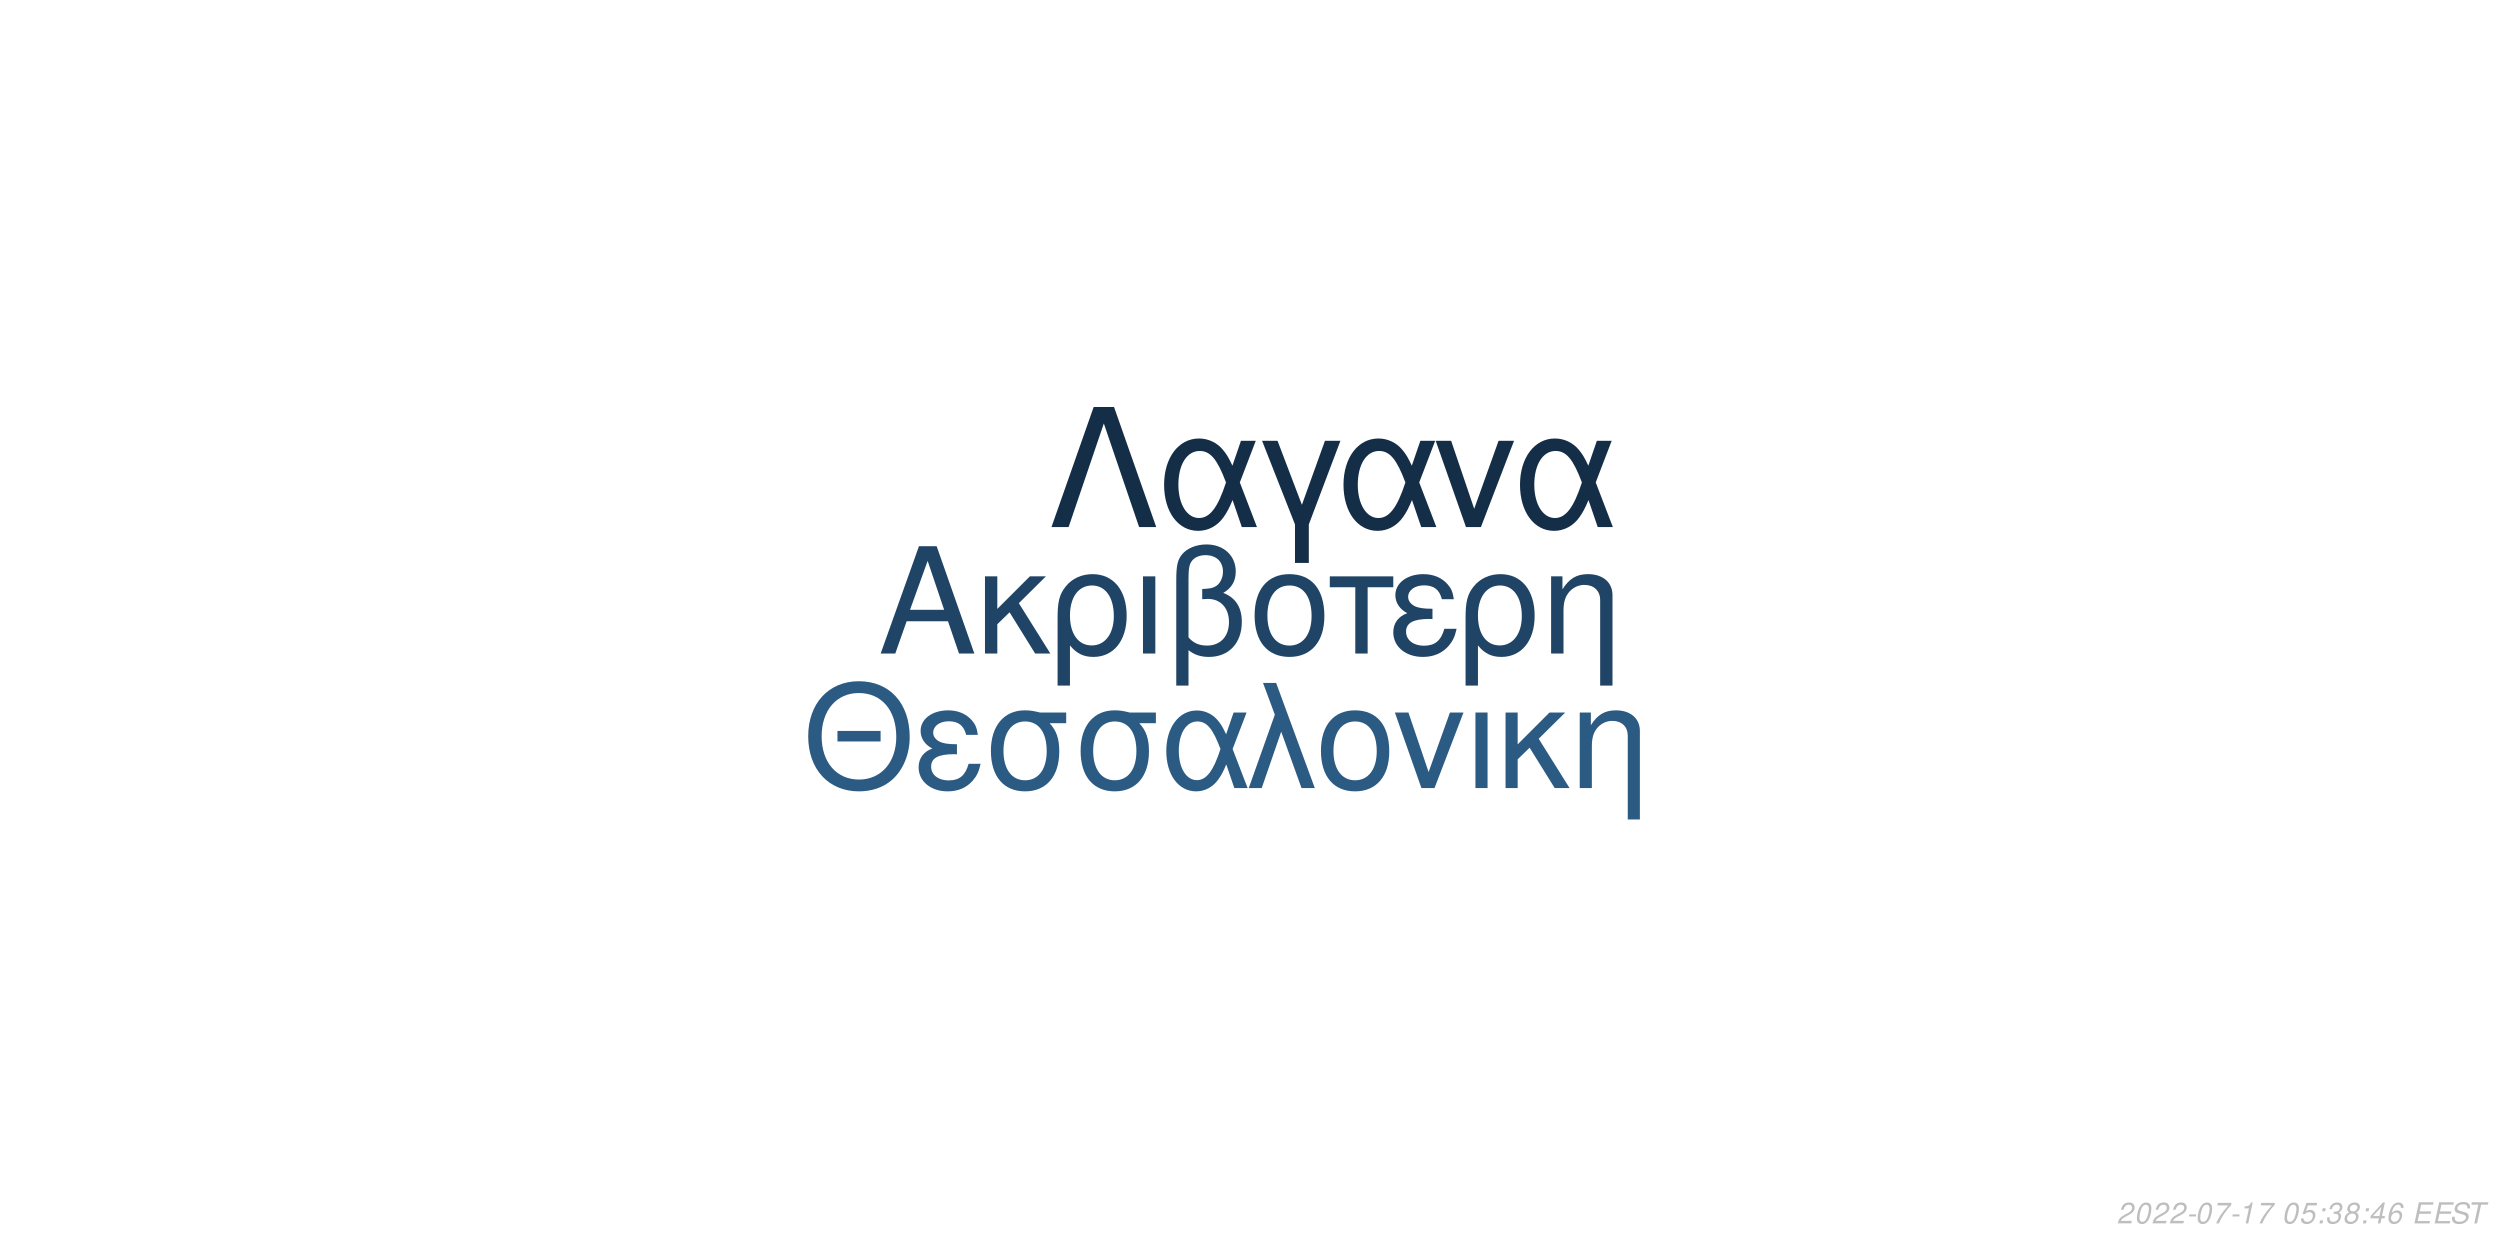
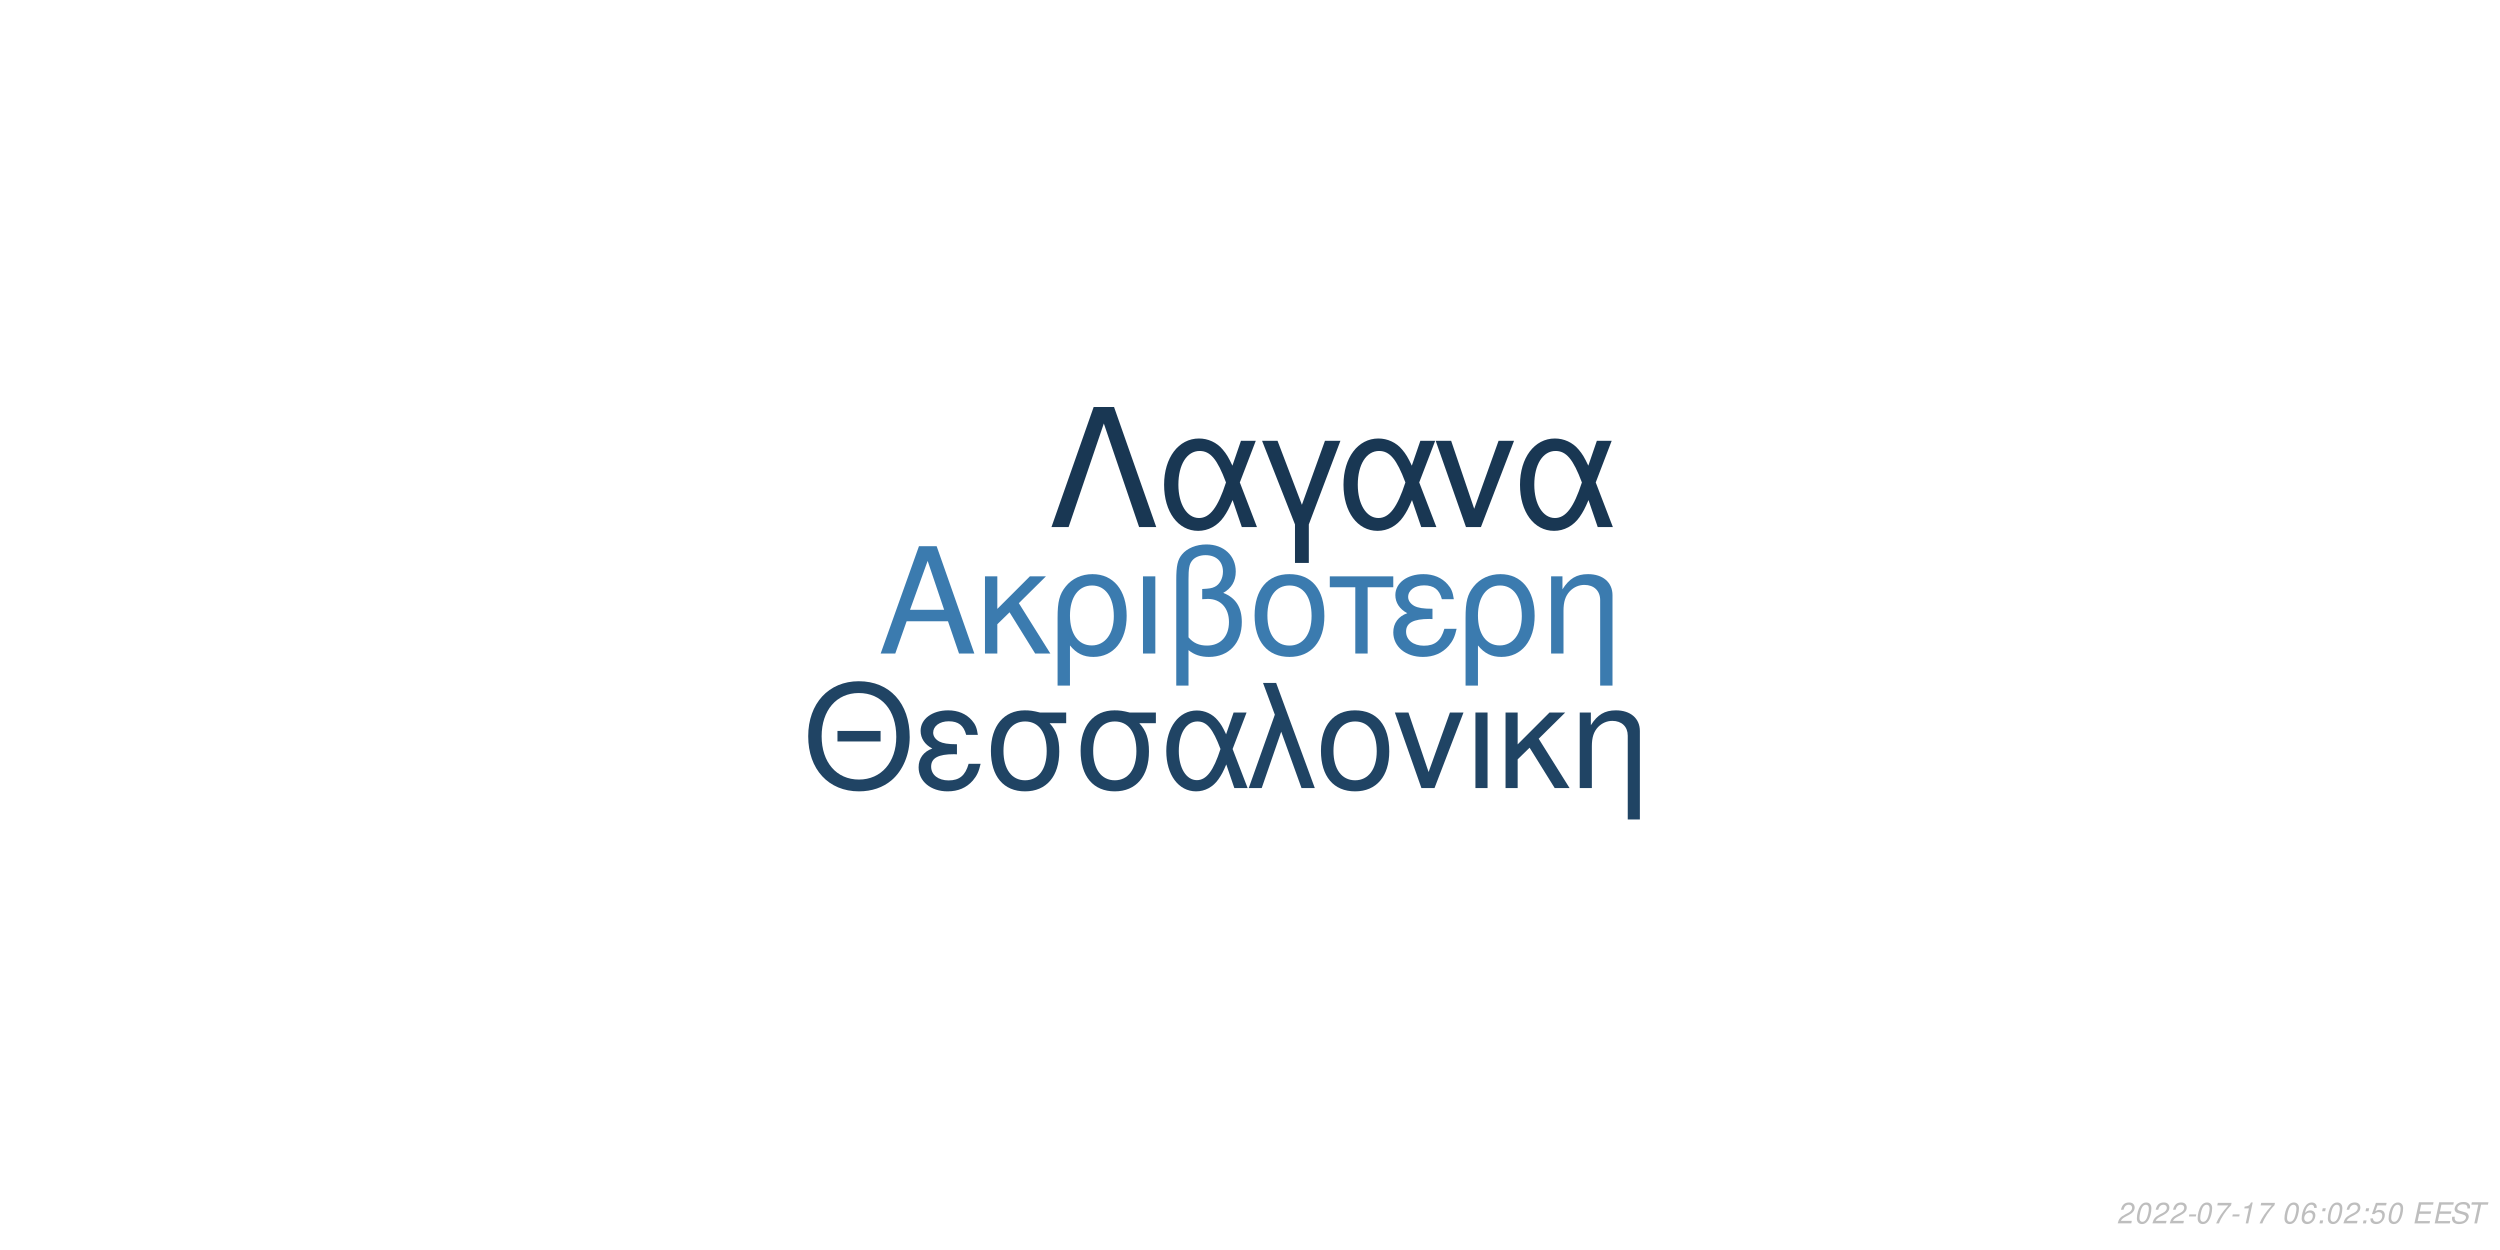
<svg xmlns="http://www.w3.org/2000/svg" xmlns:xlink="http://www.w3.org/1999/xlink" width="864pt" height="432pt" viewBox="0 0 864 432" version="1.1">
  <defs>
    <g>
      <symbol overflow="visible" id="glyph0-0">
        <path style="stroke:none;" d="" />
      </symbol>
      <symbol overflow="visible" id="glyph0-1">
        <path style="stroke:none;" d="M 24.125 -11.141 L 27.938 0 L 33.234 0 L 20.203 -37.094 L 14.094 -37.094 L 0.859 0 L 5.906 0 L 9.828 -11.141 Z M 22.797 -15.109 L 11 -15.109 L 17.094 -32.016 Z M 22.797 -15.109 " />
      </symbol>
      <symbol overflow="visible" id="glyph0-2">
        <path style="stroke:none;" d="M 7.172 -15.422 L 7.172 -26.672 L 2.906 -26.672 L 2.906 0 L 7.172 0 L 7.172 -10.125 L 11.406 -14.25 L 20.25 0 L 25.5 0 L 14.609 -17.406 L 23.969 -26.672 L 18.422 -26.672 Z M 7.172 -15.422 " />
      </symbol>
      <symbol overflow="visible" id="glyph0-3">
        <path style="stroke:none;" d="M 3 11.094 L 7.281 11.094 L 7.281 -2.797 C 9.516 -0.047 11.953 1.172 15.375 1.172 C 22.344 1.172 26.875 -4.422 26.875 -13.031 C 26.875 -21.891 22.297 -27.438 15.062 -27.438 C 11.297 -27.438 7.984 -25.906 5.797 -23.156 C 3.672 -20.516 3 -17.969 3 -12.359 Z M 14.906 -23.516 C 19.547 -23.516 22.438 -19.438 22.438 -12.922 C 22.438 -6.812 19.391 -2.797 14.812 -2.797 C 10.172 -2.797 7.281 -6.766 7.281 -13.125 C 7.281 -19.484 10.234 -23.516 14.906 -23.516 Z M 14.906 -23.516 " />
      </symbol>
      <symbol overflow="visible" id="glyph0-4">
        <path style="stroke:none;" d="M 3.516 0 L 7.781 0 L 7.781 -26.672 L 3.516 -26.672 Z M 3.516 0 " />
      </symbol>
      <symbol overflow="visible" id="glyph0-5">
        <path style="stroke:none;" d="M 4.016 11.094 L 8.25 11.094 L 8.25 -1.172 C 10.172 0.406 12.422 1.172 15.312 1.172 C 22.188 1.172 26.672 -3.609 26.672 -10.891 C 26.672 -15.984 24.578 -19.234 20.25 -20.969 C 23.109 -22.547 24.578 -25.031 24.578 -28.344 C 24.578 -33.844 20.406 -37.703 14.453 -37.703 C 10.938 -37.703 7.734 -36.391 6 -34.25 C 4.484 -32.422 4.016 -30.328 4.016 -25.391 Z M 8.25 -25.656 C 8.25 -29.359 8.5 -30.844 9.469 -32.062 C 10.375 -33.281 12.156 -34 14.094 -34 C 17.812 -34 20.156 -31.812 20.156 -28.297 C 20.156 -25.953 18.984 -23.812 17.297 -23.047 C 16.281 -22.547 15.469 -22.438 12.984 -22.297 L 12.984 -18.781 C 13.734 -18.828 14.344 -18.875 14.969 -18.875 C 19.344 -18.875 22.234 -15.719 22.234 -10.891 C 22.234 -5.906 19.281 -2.75 14.656 -2.75 C 11.953 -2.75 9.922 -3.609 8.25 -5.594 Z M 8.25 -25.656 " />
      </symbol>
      <symbol overflow="visible" id="glyph0-6">
        <path style="stroke:none;" d="M 14.094 -27.438 C 6.562 -27.438 2.094 -22.094 2.094 -13.125 C 2.094 -4.125 6.562 1.172 14.141 1.172 C 21.672 1.172 26.203 -4.172 26.203 -12.922 C 26.203 -22.188 21.828 -27.438 14.094 -27.438 Z M 14.141 -23.516 C 18.938 -23.516 21.781 -19.594 21.781 -12.984 C 21.781 -6.672 18.828 -2.75 14.141 -2.75 C 9.422 -2.75 6.516 -6.672 6.516 -13.125 C 6.516 -19.594 9.422 -23.516 14.141 -23.516 Z M 14.141 -23.516 " />
      </symbol>
      <symbol overflow="visible" id="glyph0-7">
        <path style="stroke:none;" d="M 7.891 0 L 12.156 0 L 12.156 -22.906 L 21.016 -22.906 L 21.016 -26.672 L -0.922 -26.672 L -0.922 -22.906 L 7.891 -22.906 Z M 7.891 0 " />
      </symbol>
      <symbol overflow="visible" id="glyph0-8">
        <path style="stroke:none;" d="M 14.562 -15.469 C 11.344 -15.469 9.562 -15.781 8.297 -16.438 C 6.922 -17.203 6.156 -18.328 6.156 -19.547 C 6.156 -21.891 8.453 -23.562 11.656 -23.562 C 15.062 -23.562 16.953 -22.094 17.812 -18.781 L 21.938 -18.781 C 21.578 -21.266 21.062 -22.5 19.797 -23.922 C 17.812 -26.203 14.906 -27.438 11.453 -27.438 C 5.797 -27.438 1.734 -24.375 1.734 -20.203 C 1.734 -17.609 3.156 -15.375 5.859 -13.938 C 2.797 -12.875 1.016 -10.484 1.016 -7.328 C 1.016 -2.391 5.297 1.172 11.25 1.172 C 14.969 1.172 17.906 -0.109 20.156 -2.641 C 21.578 -4.328 22.297 -5.797 22.906 -8.547 L 18.672 -8.547 C 17.5 -4.422 15.422 -2.703 11.609 -2.703 C 7.938 -2.703 5.438 -4.688 5.438 -7.578 C 5.438 -10.578 7.938 -11.953 13.484 -11.953 C 13.641 -11.953 14.094 -11.953 14.562 -11.906 Z M 14.562 -15.469 " />
      </symbol>
      <symbol overflow="visible" id="glyph0-9">
        <path style="stroke:none;" d="M 3.562 -26.672 L 3.562 0 L 7.844 0 L 7.844 -14.703 C 7.844 -17.906 8.5 -19.891 10.031 -21.531 C 11.406 -22.953 13.188 -23.719 15.062 -23.719 C 18.375 -23.719 20.516 -21.672 20.516 -18.469 L 20.516 11.094 L 24.781 11.094 L 24.781 -20.156 C 24.781 -24.578 21.469 -27.438 16.328 -27.438 C 12.359 -27.438 9.828 -25.906 7.484 -22.188 L 7.484 -26.672 Z M 3.562 -26.672 " />
      </symbol>
      <symbol overflow="visible" id="glyph1-0">
        <path style="stroke:none;" d="" />
      </symbol>
      <symbol overflow="visible" id="glyph1-1">
        <path style="stroke:none;" d="M 26.859 -19.734 L 11.953 -19.734 L 11.953 -16.094 L 26.859 -16.094 Z M 19.328 -36.922 C 8.922 -36.922 1.844 -29.25 1.844 -17.891 C 1.844 -6.484 8.875 1.141 19.391 1.141 C 23.812 1.141 27.703 -0.203 30.641 -2.688 C 34.578 -6.031 36.922 -11.656 36.922 -17.594 C 36.922 -29.297 30 -36.922 19.328 -36.922 Z M 19.328 -32.844 C 27.203 -32.844 32.281 -26.906 32.281 -17.688 C 32.281 -8.922 27.062 -2.938 19.391 -2.938 C 11.609 -2.938 6.484 -8.922 6.484 -17.891 C 6.484 -26.859 11.609 -32.844 19.328 -32.844 Z M 19.328 -32.844 " />
      </symbol>
      <symbol overflow="visible" id="glyph1-2">
        <path style="stroke:none;" d="M 14.25 -15.141 C 11.109 -15.141 9.375 -15.453 8.125 -16.094 C 6.781 -16.844 6.031 -17.938 6.031 -19.141 C 6.031 -21.422 8.266 -23.078 11.406 -23.078 C 14.75 -23.078 16.594 -21.625 17.438 -18.391 L 21.469 -18.391 C 21.125 -20.828 20.625 -22.031 19.391 -23.422 C 17.438 -25.656 14.594 -26.859 11.219 -26.859 C 5.688 -26.859 1.688 -23.875 1.688 -19.781 C 1.688 -17.234 3.094 -15.047 5.734 -13.656 C 2.734 -12.609 1 -10.266 1 -7.172 C 1 -2.344 5.188 1.141 11.016 1.141 C 14.656 1.141 17.547 -0.094 19.734 -2.594 C 21.125 -4.234 21.828 -5.688 22.422 -8.375 L 18.281 -8.375 C 17.141 -4.328 15.094 -2.641 11.359 -2.641 C 7.766 -2.641 5.328 -4.578 5.328 -7.422 C 5.328 -10.359 7.766 -11.703 13.203 -11.703 C 13.359 -11.703 13.797 -11.703 14.25 -11.656 Z M 14.25 -15.141 " />
      </symbol>
      <symbol overflow="visible" id="glyph1-3">
        <path style="stroke:none;" d="M 29 -26.109 L 19.938 -26.109 C 17.594 -26.703 16.438 -26.859 14.703 -26.859 C 7.469 -26.859 2.984 -21.469 2.984 -12.859 C 2.984 -4.031 7.375 1.141 14.797 1.141 C 22.172 1.141 26.609 -4.078 26.609 -12.656 C 26.609 -17.047 25.656 -19.828 23.266 -22.422 L 29 -22.422 Z M 14.797 -23.016 C 19.531 -23.016 22.266 -19.234 22.266 -12.75 C 22.266 -6.531 19.438 -2.688 14.797 -2.688 C 10.172 -2.688 7.328 -6.531 7.328 -12.859 C 7.328 -19.188 10.172 -23.016 14.797 -23.016 Z M 14.797 -23.016 " />
      </symbol>
      <symbol overflow="visible" id="glyph1-4">
        <path style="stroke:none;" d="M 29.344 -26.109 L 24.859 -26.109 L 22.266 -18.578 C 21.125 -21.031 20.484 -22.125 19.328 -23.469 C 17.547 -25.609 14.906 -26.812 12.156 -26.812 C 5.984 -26.812 1.594 -20.984 1.594 -12.812 C 1.594 -4.578 5.828 1.141 11.906 1.141 C 14.953 1.141 17.734 -0.344 19.625 -3.047 C 20.672 -4.531 21.281 -5.688 22.328 -8.172 L 25.109 0 L 29.703 0 L 24.516 -13.5 Z M 20.328 -13.5 C 17.891 -5.922 15.453 -2.734 12.156 -2.734 C 8.516 -2.734 5.922 -6.922 5.922 -12.812 C 5.922 -18.938 8.516 -23.016 12.359 -23.016 C 15.594 -23.016 17.688 -20.531 20.328 -13.5 Z M 20.328 -13.5 " />
      </symbol>
      <symbol overflow="visible" id="glyph1-5">
        <path style="stroke:none;" d="M 1.094 0 L 5.578 0 L 12.312 -19.484 L 19.328 0 L 23.922 0 L 10.562 -36.328 L 6.031 -36.328 L 10.109 -25.359 Z M 1.094 0 " />
      </symbol>
      <symbol overflow="visible" id="glyph1-6">
        <path style="stroke:none;" d="M 13.797 -26.859 C 6.422 -26.859 2.047 -21.625 2.047 -12.859 C 2.047 -4.031 6.422 1.141 13.859 1.141 C 21.234 1.141 25.656 -4.078 25.656 -12.656 C 25.656 -21.719 21.375 -26.859 13.797 -26.859 Z M 13.859 -23.016 C 18.531 -23.016 21.328 -19.188 21.328 -12.703 C 21.328 -6.531 18.438 -2.688 13.859 -2.688 C 9.219 -2.688 6.375 -6.531 6.375 -12.859 C 6.375 -19.188 9.219 -23.016 13.859 -23.016 Z M 13.859 -23.016 " />
      </symbol>
      <symbol overflow="visible" id="glyph1-7">
        <path style="stroke:none;" d="M 14.297 0 L 24.312 -26.109 L 19.625 -26.109 L 12.25 -5.531 L 5.281 -26.109 L 0.594 -26.109 L 9.766 0 Z M 14.297 0 " />
      </symbol>
      <symbol overflow="visible" id="glyph1-8">
        <path style="stroke:none;" d="M 3.438 0 L 7.625 0 L 7.625 -26.109 L 3.438 -26.109 Z M 3.438 0 " />
      </symbol>
      <symbol overflow="visible" id="glyph1-9">
        <path style="stroke:none;" d="M 7.031 -15.094 L 7.031 -26.109 L 2.844 -26.109 L 2.844 0 L 7.031 0 L 7.031 -9.922 L 11.156 -13.953 L 19.828 0 L 24.969 0 L 14.297 -17.047 L 23.469 -26.109 L 18.031 -26.109 Z M 7.031 -15.094 " />
      </symbol>
      <symbol overflow="visible" id="glyph1-10">
        <path style="stroke:none;" d="M 3.484 -26.109 L 3.484 0 L 7.672 0 L 7.672 -14.406 C 7.672 -17.547 8.328 -19.484 9.812 -21.078 C 11.156 -22.469 12.906 -23.219 14.75 -23.219 C 17.984 -23.219 20.078 -21.234 20.078 -18.094 L 20.078 10.859 L 24.266 10.859 L 24.266 -19.734 C 24.266 -24.062 21.031 -26.859 16 -26.859 C 12.109 -26.859 9.609 -25.359 7.328 -21.719 L 7.328 -26.109 Z M 3.484 -26.109 " />
      </symbol>
      <symbol overflow="visible" id="glyph2-0">
        <path style="stroke:none;" d="" />
      </symbol>
      <symbol overflow="visible" id="glyph2-1">
        <path style="stroke:none;" d="M 22.531 -41.484 L 15.484 -41.484 L 0.906 0 L 6.828 0 L 19 -35.797 L 31.188 0 L 37.109 0 Z M 22.531 -41.484 " />
      </symbol>
      <symbol overflow="visible" id="glyph2-2">
        <path style="stroke:none;" d="M 33.516 -29.812 L 28.391 -29.812 L 25.438 -21.219 C 24.125 -24.016 23.391 -25.266 22.078 -26.797 C 20.031 -29.25 17.016 -30.609 13.891 -30.609 C 6.828 -30.609 1.828 -23.953 1.828 -14.625 C 1.828 -5.234 6.656 1.312 13.594 1.312 C 17.078 1.312 20.266 -0.391 22.422 -3.469 C 23.609 -5.172 24.297 -6.484 25.5 -9.328 L 28.688 0 L 33.922 0 L 28 -15.422 Z M 23.219 -15.422 C 20.422 -6.766 17.641 -3.125 13.891 -3.125 C 9.734 -3.125 6.766 -7.906 6.766 -14.625 C 6.766 -21.625 9.734 -26.297 14.109 -26.297 C 17.812 -26.297 20.203 -23.453 23.219 -15.422 Z M 23.219 -15.422 " />
      </symbol>
      <symbol overflow="visible" id="glyph2-3">
        <path style="stroke:none;" d="M 12.062 12.406 L 16.844 12.406 L 16.844 -0.906 L 27.766 -29.812 L 22.422 -29.812 L 14.453 -7.688 L 6.031 -29.812 L 0.688 -29.812 L 12.062 -0.906 Z M 12.062 12.406 " />
      </symbol>
      <symbol overflow="visible" id="glyph2-4">
        <path style="stroke:none;" d="M 16.328 0 L 27.766 -29.812 L 22.422 -29.812 L 14 -6.312 L 6.031 -29.812 L 0.688 -29.812 L 11.156 0 Z M 16.328 0 " />
      </symbol>
      <symbol overflow="visible" id="glyph3-0">
        <path style="stroke:none;" d="" />
      </symbol>
      <symbol overflow="visible" id="glyph3-1">
        <path style="stroke:none;" d="M 5.234 -0.875 L 1.469 -0.875 C 1.641 -1.375 2.203 -1.891 3.109 -2.344 L 4.234 -2.938 C 5.562 -3.625 6.219 -4.469 6.219 -5.484 C 6.219 -5.938 6.062 -6.359 5.797 -6.656 C 5.469 -7.047 4.984 -7.234 4.312 -7.234 C 2.766 -7.234 1.891 -6.453 1.484 -4.734 L 2.375 -4.734 C 2.484 -5.188 2.609 -5.484 2.797 -5.75 C 3.094 -6.203 3.609 -6.453 4.188 -6.453 C 4.891 -6.453 5.344 -6.031 5.344 -5.375 C 5.344 -4.703 4.859 -4.094 4.016 -3.656 L 2.984 -3.125 C 1.234 -2.188 0.797 -1.656 0.344 -0.016 L 5.047 -0.016 Z M 5.234 -0.875 " />
      </symbol>
      <symbol overflow="visible" id="glyph3-2">
        <path style="stroke:none;" d="M 4.203 -7.234 C 3.375 -7.234 2.688 -6.812 2.125 -5.984 C 1.484 -5.047 0.984 -3.188 0.984 -1.734 C 0.984 -1.109 1.172 -0.562 1.484 -0.266 C 1.797 0.047 2.281 0.234 2.766 0.234 C 3.625 0.234 4.281 -0.156 4.859 -1.016 C 5.516 -1.953 6 -3.797 6 -5.266 C 6 -6.5 5.328 -7.234 4.203 -7.234 Z M 4.094 -6.453 C 4.734 -6.453 5.125 -5.984 5.125 -5.156 C 5.125 -4.203 4.781 -2.625 4.406 -1.812 C 3.984 -0.938 3.516 -0.547 2.875 -0.547 C 2.25 -0.547 1.875 -1.031 1.875 -1.828 C 1.875 -2.797 2.203 -4.344 2.594 -5.203 C 2.984 -6.047 3.453 -6.453 4.094 -6.453 Z M 4.094 -6.453 " />
      </symbol>
      <symbol overflow="visible" id="glyph3-3">
        <path style="stroke:none;" d="M 3.516 -3.125 L 1.125 -3.125 L 0.969 -2.406 L 3.359 -2.406 Z M 3.516 -3.125 " />
      </symbol>
      <symbol overflow="visible" id="glyph3-4">
        <path style="stroke:none;" d="M 6.703 -7.094 L 1.953 -7.094 L 1.766 -6.219 L 5.594 -6.219 C 3.344 -3.688 2.266 -2.109 1.375 0 L 2.344 0 C 3.031 -1.906 4.828 -4.594 6.547 -6.281 Z M 6.703 -7.094 " />
      </symbol>
      <symbol overflow="visible" id="glyph3-5">
        <path style="stroke:none;" d="M 3.703 -5.188 L 2.594 0 L 3.469 0 L 5.016 -7.234 L 4.438 -7.234 C 3.906 -6.156 3.688 -6.016 2.234 -5.812 L 2.109 -5.188 Z M 3.703 -5.188 " />
      </symbol>
      <symbol overflow="visible" id="glyph3-6">
        <path style="stroke:none;" d="" />
      </symbol>
      <symbol overflow="visible" id="glyph3-7">
-         <path style="stroke:none;" d="M 6.297 -7.094 L 2.594 -7.094 L 1.234 -3.234 L 2.047 -3.234 C 2.656 -3.766 2.938 -3.906 3.531 -3.906 C 4.328 -3.906 4.797 -3.453 4.797 -2.688 C 4.797 -1.438 3.969 -0.547 2.828 -0.547 C 2.031 -0.547 1.609 -0.938 1.578 -1.734 L 0.703 -1.734 L 0.703 -1.516 C 0.703 -0.938 0.844 -0.547 1.188 -0.266 C 1.562 0.062 2.078 0.234 2.703 0.234 C 3.656 0.234 4.391 -0.156 4.984 -0.922 C 5.422 -1.5 5.672 -2.234 5.672 -2.953 C 5.672 -4 4.938 -4.672 3.812 -4.672 C 3.328 -4.672 2.906 -4.547 2.406 -4.234 L 3.109 -6.219 L 6.109 -6.219 Z M 6.297 -7.094 " />
+         <path style="stroke:none;" d="M 6.125 -5.344 L 6.141 -5.625 C 6.141 -6.609 5.453 -7.234 4.391 -7.234 C 3.438 -7.234 2.641 -6.719 2.016 -5.703 C 1.422 -4.781 0.938 -2.953 0.938 -1.688 C 0.938 -0.516 1.688 0.234 2.859 0.234 C 3.703 0.234 4.438 -0.156 5 -0.875 C 5.406 -1.422 5.672 -2.156 5.672 -2.766 C 5.672 -3.812 4.969 -4.5 3.906 -4.5 C 3.234 -4.5 2.672 -4.234 2.094 -3.625 C 2.406 -5.375 3.234 -6.453 4.25 -6.453 C 4.703 -6.453 5.062 -6.234 5.172 -5.844 C 5.203 -5.719 5.234 -5.578 5.25 -5.344 Z M 3.656 -3.734 C 4.344 -3.734 4.797 -3.281 4.797 -2.625 C 4.797 -1.469 3.984 -0.547 2.984 -0.547 C 2.297 -0.547 1.812 -1.047 1.812 -1.766 C 1.812 -2.859 2.625 -3.734 3.656 -3.734 Z M 3.656 -3.734 " />
      </symbol>
      <symbol overflow="visible" id="glyph3-8">
        <path style="stroke:none;" d="M 2.359 -1.031 L 1.312 -1.031 L 1.094 0 L 2.141 0 Z M 3.266 -5.234 L 2.219 -5.234 L 2 -4.203 L 3.047 -4.203 Z M 3.266 -5.234 " />
      </symbol>
      <symbol overflow="visible" id="glyph3-9">
-         <path style="stroke:none;" d="M 2.922 -3.312 C 3.125 -3.344 3.234 -3.344 3.375 -3.344 C 4.203 -3.344 4.688 -3 4.688 -2.406 C 4.688 -1.312 3.906 -0.547 2.781 -0.547 C 2.047 -0.547 1.594 -0.938 1.594 -1.562 C 1.594 -1.719 1.609 -1.844 1.656 -2.094 L 0.766 -2.094 C 0.734 -1.797 0.719 -1.641 0.719 -1.469 C 0.719 -0.375 1.406 0.234 2.641 0.234 C 3.547 0.234 4.297 -0.078 4.812 -0.656 C 5.266 -1.156 5.562 -1.875 5.562 -2.547 C 5.562 -3.125 5.344 -3.453 4.797 -3.734 C 5.641 -4.234 6.016 -4.844 6.016 -5.734 C 6.016 -6.656 5.312 -7.234 4.203 -7.234 C 3.375 -7.234 2.672 -6.938 2.188 -6.375 C 1.891 -6.031 1.703 -5.641 1.516 -4.906 L 2.391 -4.906 C 2.5 -5.359 2.594 -5.594 2.734 -5.812 C 3.047 -6.234 3.516 -6.453 4.078 -6.453 C 4.734 -6.453 5.141 -6.125 5.141 -5.578 C 5.141 -5.188 5.016 -4.797 4.797 -4.547 C 4.516 -4.234 4 -4.062 3.266 -4.062 L 3.078 -4.062 Z M 2.922 -3.312 " />
+         <path style="stroke:none;" d="M 6.297 -7.094 L 2.594 -7.094 L 1.234 -3.234 L 2.047 -3.234 C 2.656 -3.766 2.938 -3.906 3.531 -3.906 C 4.328 -3.906 4.797 -3.453 4.797 -2.688 C 4.797 -1.438 3.969 -0.547 2.828 -0.547 C 2.031 -0.547 1.609 -0.938 1.578 -1.734 L 0.703 -1.734 L 0.703 -1.516 C 0.703 -0.938 0.844 -0.547 1.188 -0.266 C 1.562 0.062 2.078 0.234 2.703 0.234 C 3.656 0.234 4.391 -0.156 4.984 -0.922 C 5.422 -1.5 5.672 -2.234 5.672 -2.953 C 5.672 -4 4.938 -4.672 3.812 -4.672 C 3.328 -4.672 2.906 -4.547 2.406 -4.234 L 3.109 -6.219 L 6.109 -6.219 Z M 6.297 -7.094 " />
      </symbol>
      <symbol overflow="visible" id="glyph3-10">
-         <path style="stroke:none;" d="M 4.766 -3.797 C 5.078 -3.969 5.234 -4.078 5.438 -4.234 C 5.812 -4.594 6.062 -5.172 6.062 -5.734 C 6.062 -6.625 5.344 -7.234 4.266 -7.234 C 2.812 -7.234 1.703 -6.219 1.703 -4.875 C 1.703 -4.406 1.875 -4.125 2.359 -3.812 C 1.297 -3.312 0.75 -2.516 0.75 -1.469 C 0.75 -0.438 1.547 0.234 2.812 0.234 C 3.656 0.234 4.359 -0.094 4.938 -0.734 C 5.359 -1.234 5.609 -1.859 5.609 -2.438 C 5.609 -3.047 5.312 -3.516 4.766 -3.797 Z M 4.109 -6.453 C 4.797 -6.453 5.188 -6.125 5.188 -5.578 C 5.188 -5.266 5.062 -4.922 4.859 -4.672 C 4.562 -4.312 4.188 -4.156 3.656 -4.156 C 2.984 -4.156 2.594 -4.453 2.594 -4.984 C 2.594 -5.859 3.203 -6.453 4.109 -6.453 Z M 3.453 -3.406 C 4.234 -3.406 4.734 -2.984 4.734 -2.312 C 4.734 -1.312 3.922 -0.547 2.875 -0.547 C 2.125 -0.547 1.625 -0.969 1.625 -1.625 C 1.625 -2.609 2.438 -3.406 3.453 -3.406 Z M 3.453 -3.406 " />
+         <path style="stroke:none;" d="M 2.547 -3.312 L 6.5 -3.312 L 6.688 -4.141 L 2.719 -4.141 L 3.219 -6.469 L 7.344 -6.469 L 7.516 -7.297 L 2.453 -7.297 L 0.906 0 L 6.125 0 L 6.297 -0.812 L 2.016 -0.812 Z M 2.547 -3.312 " />
      </symbol>
      <symbol overflow="visible" id="glyph3-11">
-         <path style="stroke:none;" d="M 3.625 -1.75 L 3.266 0 L 4.141 0 L 4.516 -1.75 L 5.562 -1.75 L 5.734 -2.531 L 4.688 -2.531 L 5.688 -7.234 L 5.016 -7.234 L 0.844 -2.672 L 0.641 -1.75 Z M 3.797 -2.531 L 1.594 -2.531 L 4.469 -5.703 Z M 3.797 -2.531 " />
+         <path style="stroke:none;" d="M 7.062 -5.156 C 7.125 -5.438 7.141 -5.562 7.141 -5.703 C 7.141 -6.156 6.938 -6.594 6.594 -6.891 C 6.188 -7.25 5.656 -7.406 4.875 -7.406 C 3.844 -7.406 3.047 -7.125 2.5 -6.562 C 2.094 -6.141 1.781 -5.438 1.781 -4.922 C 1.781 -4.297 2.219 -3.766 2.891 -3.562 L 4.594 -3.094 C 5.406 -2.859 5.734 -2.578 5.734 -2.094 C 5.734 -1.781 5.547 -1.406 5.266 -1.141 C 4.844 -0.766 4.266 -0.578 3.453 -0.578 C 2.328 -0.578 1.812 -0.984 1.812 -1.906 C 1.812 -2.047 1.812 -2.125 1.844 -2.312 L 0.984 -2.312 C 0.906 -2.062 0.891 -1.906 0.891 -1.688 C 0.891 -0.484 1.797 0.234 3.297 0.234 C 4.359 0.234 5.234 -0.062 5.812 -0.609 C 6.344 -1.078 6.688 -1.797 6.688 -2.375 C 6.688 -2.641 6.609 -2.906 6.453 -3.156 C 6.234 -3.5 5.938 -3.703 5.469 -3.828 L 3.75 -4.312 C 2.984 -4.547 2.734 -4.734 2.734 -5.188 C 2.734 -5.547 2.875 -5.844 3.188 -6.109 C 3.547 -6.438 4.031 -6.594 4.703 -6.594 C 5.266 -6.594 5.688 -6.484 5.906 -6.297 C 6.094 -6.125 6.219 -5.797 6.219 -5.516 C 6.219 -5.422 6.203 -5.344 6.188 -5.156 Z M 7.062 -5.156 " />
      </symbol>
      <symbol overflow="visible" id="glyph3-12">
-         <path style="stroke:none;" d="M 6.125 -5.344 L 6.141 -5.625 C 6.141 -6.609 5.453 -7.234 4.391 -7.234 C 3.438 -7.234 2.641 -6.719 2.016 -5.703 C 1.422 -4.781 0.938 -2.953 0.938 -1.688 C 0.938 -0.516 1.688 0.234 2.859 0.234 C 3.703 0.234 4.438 -0.156 5 -0.875 C 5.406 -1.422 5.672 -2.156 5.672 -2.766 C 5.672 -3.812 4.969 -4.5 3.906 -4.5 C 3.234 -4.5 2.672 -4.234 2.094 -3.625 C 2.406 -5.375 3.234 -6.453 4.25 -6.453 C 4.703 -6.453 5.062 -6.234 5.172 -5.844 C 5.203 -5.719 5.234 -5.578 5.25 -5.344 Z M 3.656 -3.734 C 4.344 -3.734 4.797 -3.281 4.797 -2.625 C 4.797 -1.469 3.984 -0.547 2.984 -0.547 C 2.297 -0.547 1.812 -1.047 1.812 -1.766 C 1.812 -2.859 2.625 -3.734 3.656 -3.734 Z M 3.656 -3.734 " />
-       </symbol>
-       <symbol overflow="visible" id="glyph3-13">
-         <path style="stroke:none;" d="M 2.547 -3.312 L 6.5 -3.312 L 6.688 -4.141 L 2.719 -4.141 L 3.219 -6.469 L 7.344 -6.469 L 7.516 -7.297 L 2.453 -7.297 L 0.906 0 L 6.125 0 L 6.297 -0.812 L 2.016 -0.812 Z M 2.547 -3.312 " />
-       </symbol>
-       <symbol overflow="visible" id="glyph3-14">
-         <path style="stroke:none;" d="M 7.062 -5.156 C 7.125 -5.438 7.141 -5.562 7.141 -5.703 C 7.141 -6.156 6.938 -6.594 6.594 -6.891 C 6.188 -7.25 5.656 -7.406 4.875 -7.406 C 3.844 -7.406 3.047 -7.125 2.5 -6.562 C 2.094 -6.141 1.781 -5.438 1.781 -4.922 C 1.781 -4.297 2.219 -3.766 2.891 -3.562 L 4.594 -3.094 C 5.406 -2.859 5.734 -2.578 5.734 -2.094 C 5.734 -1.781 5.547 -1.406 5.266 -1.141 C 4.844 -0.766 4.266 -0.578 3.453 -0.578 C 2.328 -0.578 1.812 -0.984 1.812 -1.906 C 1.812 -2.047 1.812 -2.125 1.844 -2.312 L 0.984 -2.312 C 0.906 -2.062 0.891 -1.906 0.891 -1.688 C 0.891 -0.484 1.797 0.234 3.297 0.234 C 4.359 0.234 5.234 -0.062 5.812 -0.609 C 6.344 -1.078 6.688 -1.797 6.688 -2.375 C 6.688 -2.641 6.609 -2.906 6.453 -3.156 C 6.234 -3.5 5.938 -3.703 5.469 -3.828 L 3.75 -4.312 C 2.984 -4.547 2.734 -4.734 2.734 -5.188 C 2.734 -5.547 2.875 -5.844 3.188 -6.109 C 3.547 -6.438 4.031 -6.594 4.703 -6.594 C 5.266 -6.594 5.688 -6.484 5.906 -6.297 C 6.094 -6.125 6.219 -5.797 6.219 -5.516 C 6.219 -5.422 6.203 -5.344 6.188 -5.156 Z M 7.062 -5.156 " />
-       </symbol>
-       <symbol overflow="visible" id="glyph3-15">
        <path style="stroke:none;" d="M 4.938 -6.469 L 7.312 -6.469 L 7.484 -7.297 L 1.75 -7.297 L 1.578 -6.469 L 3.984 -6.469 L 2.609 0 L 3.547 0 Z M 4.938 -6.469 " />
      </symbol>
    </g>
  </defs>
  <g id="surface1">
    <rect x="0" y="0" width="864" height="432" style="fill:rgb(100%,100%,100%);fill-opacity:1;stroke:none;" />
-     <g style="fill:rgb(12.549%,26.667%,39.608%);fill-opacity:1;">
+     <g style="fill:rgb(23.137%,48.235%,68.627%);fill-opacity:1;">
      <use xlink:href="#glyph0-1" x="303.5" y="225.861" />
      <use xlink:href="#glyph0-2" x="337.5" y="225.861" />
      <use xlink:href="#glyph0-3" x="362.5" y="225.861" />
      <use xlink:href="#glyph0-4" x="391.5" y="225.861" />
      <use xlink:href="#glyph0-5" x="402.5" y="225.861" />
      <use xlink:href="#glyph0-6" x="431.5" y="225.861" />
      <use xlink:href="#glyph0-7" x="460.5" y="225.861" />
      <use xlink:href="#glyph0-8" x="480.5" y="225.861" />
      <use xlink:href="#glyph0-3" x="503.5" y="225.861" />
      <use xlink:href="#glyph0-9" x="532.5" y="225.861" />
    </g>
-     <g style="fill:rgb(16.863%,35.294%,51.373%);fill-opacity:1;">
+     <g style="fill:rgb(12.549%,26.667%,39.216%);fill-opacity:1;">
      <use xlink:href="#glyph1-1" x="277.473" y="272.354" />
      <use xlink:href="#glyph1-2" x="316.473" y="272.354" />
      <use xlink:href="#glyph1-3" x="339.473" y="272.354" />
      <use xlink:href="#glyph1-3" x="370.473" y="272.354" />
      <use xlink:href="#glyph1-4" x="401.473" y="272.354" />
      <use xlink:href="#glyph1-5" x="430.473" y="272.354" />
      <use xlink:href="#glyph1-6" x="454.473" y="272.354" />
      <use xlink:href="#glyph1-7" x="481.473" y="272.354" />
      <use xlink:href="#glyph1-8" x="506.473" y="272.354" />
      <use xlink:href="#glyph1-9" x="517.473" y="272.354" />
      <use xlink:href="#glyph1-10" x="542.473" y="272.354" />
    </g>
-     <g style="fill:rgb(8.235%,18.039%,27.843%);fill-opacity:1;">
+     <g style="fill:rgb(9.804%,21.569%,32.549%);fill-opacity:1;">
      <use xlink:href="#glyph2-1" x="362.484" y="182.152" />
      <use xlink:href="#glyph2-2" x="400.484" y="182.152" />
      <use xlink:href="#glyph2-3" x="435.484" y="182.152" />
      <use xlink:href="#glyph2-2" x="462.484" y="182.152" />
      <use xlink:href="#glyph2-4" x="495.484" y="182.152" />
      <use xlink:href="#glyph2-2" x="523.484" y="182.152" />
    </g>
    <g style="fill:rgb(74.51%,74.51%,74.51%);fill-opacity:1;">
      <use xlink:href="#glyph3-1" x="731.52" y="422.81" />
      <use xlink:href="#glyph3-2" x="737.52" y="422.81" />
      <use xlink:href="#glyph3-1" x="743.52" y="422.81" />
      <use xlink:href="#glyph3-1" x="749.52" y="422.81" />
      <use xlink:href="#glyph3-3" x="755.52" y="422.81" />
      <use xlink:href="#glyph3-2" x="758.52" y="422.81" />
      <use xlink:href="#glyph3-4" x="764.52" y="422.81" />
      <use xlink:href="#glyph3-3" x="770.52" y="422.81" />
      <use xlink:href="#glyph3-5" x="773.52" y="422.81" />
      <use xlink:href="#glyph3-4" x="779.52" y="422.81" />
      <use xlink:href="#glyph3-6" x="785.52" y="422.81" />
      <use xlink:href="#glyph3-2" x="788.52" y="422.81" />
      <use xlink:href="#glyph3-7" x="794.52" y="422.81" />
      <use xlink:href="#glyph3-8" x="800.52" y="422.81" />
-       <use xlink:href="#glyph3-9" x="803.52" y="422.81" />
-       <use xlink:href="#glyph3-10" x="809.52" y="422.81" />
+       <use xlink:href="#glyph3-2" x="803.52" y="422.81" />
+       <use xlink:href="#glyph3-1" x="809.52" y="422.81" />
      <use xlink:href="#glyph3-8" x="815.52" y="422.81" />
-       <use xlink:href="#glyph3-11" x="818.52" y="422.81" />
-       <use xlink:href="#glyph3-12" x="824.52" y="422.81" />
+       <use xlink:href="#glyph3-9" x="818.52" y="422.81" />
+       <use xlink:href="#glyph3-2" x="824.52" y="422.81" />
      <use xlink:href="#glyph3-6" x="830.52" y="422.81" />
-       <use xlink:href="#glyph3-13" x="833.52" y="422.81" />
-       <use xlink:href="#glyph3-13" x="840.52" y="422.81" />
-       <use xlink:href="#glyph3-14" x="846.52" y="422.81" />
-       <use xlink:href="#glyph3-15" x="852.52" y="422.81" />
+       <use xlink:href="#glyph3-10" x="833.52" y="422.81" />
+       <use xlink:href="#glyph3-10" x="840.52" y="422.81" />
+       <use xlink:href="#glyph3-11" x="846.52" y="422.81" />
+       <use xlink:href="#glyph3-12" x="852.52" y="422.81" />
    </g>
  </g>
</svg>
